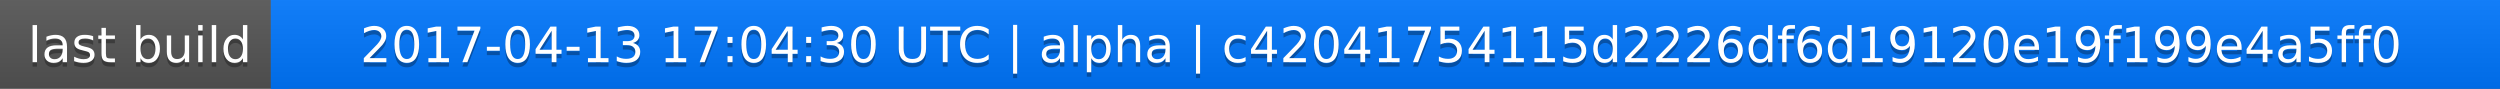
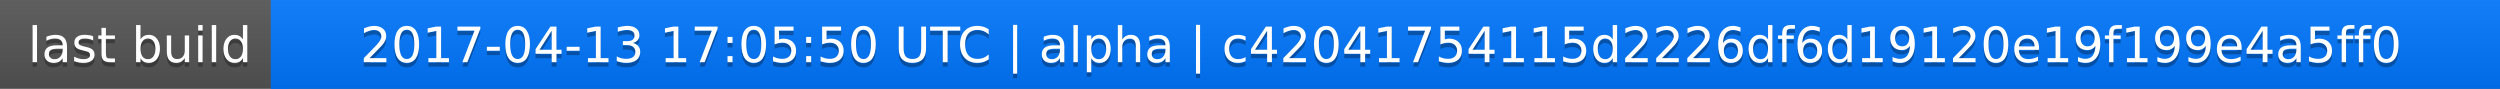
<svg xmlns="http://www.w3.org/2000/svg" width="563" height="20">
  <linearGradient id="a" x2="0" y2="100%">
    <stop offset="0" stop-color="#bbb" stop-opacity=".1" />
    <stop offset="1" stop-opacity=".1" />
  </linearGradient>
  <rect rx="0" width="563" height="20" fill="#555" />
  <rect rx="0" x="61" width="502" height="20" fill="#07f" />
  <path fill="#07f" d="M61 0h4v20h-4z" />
  <rect rx="0" width="563" height="20" fill="url(#a)" />
  <g fill="#fff" text-anchor="middle" font-family="DejaVu Sans,Verdana,Geneva,sans-serif" font-size="11">
    <text x="31.5" y="15" fill="#010101" fill-opacity=".3">last build</text>
    <text x="31.5" y="14">last build</text>
-     <text x="311" y="15" fill="#010101" fill-opacity=".3">2017-04-13 17:04:30 UTC | alpha | c42041754115d2226df6d19120e19f199e4a5ff0</text>
-     <text x="311" y="14">2017-04-13 17:04:30 UTC | alpha | c42041754115d2226df6d19120e19f199e4a5ff0</text>
+     <text x="311" y="15" fill="#010101" fill-opacity=".3">2017-04-13 17:05:50 UTC | alpha | c42041754115d2226df6d19120e19f199e4a5ff0</text>
+     <text x="311" y="14">2017-04-13 17:05:50 UTC | alpha | c42041754115d2226df6d19120e19f199e4a5ff0</text>
  </g>
</svg>
